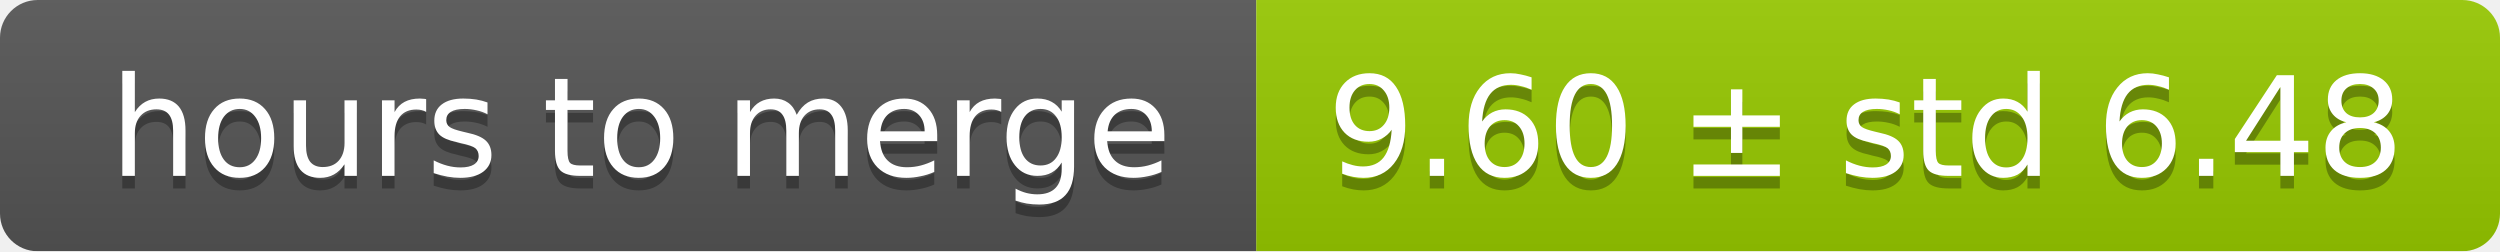
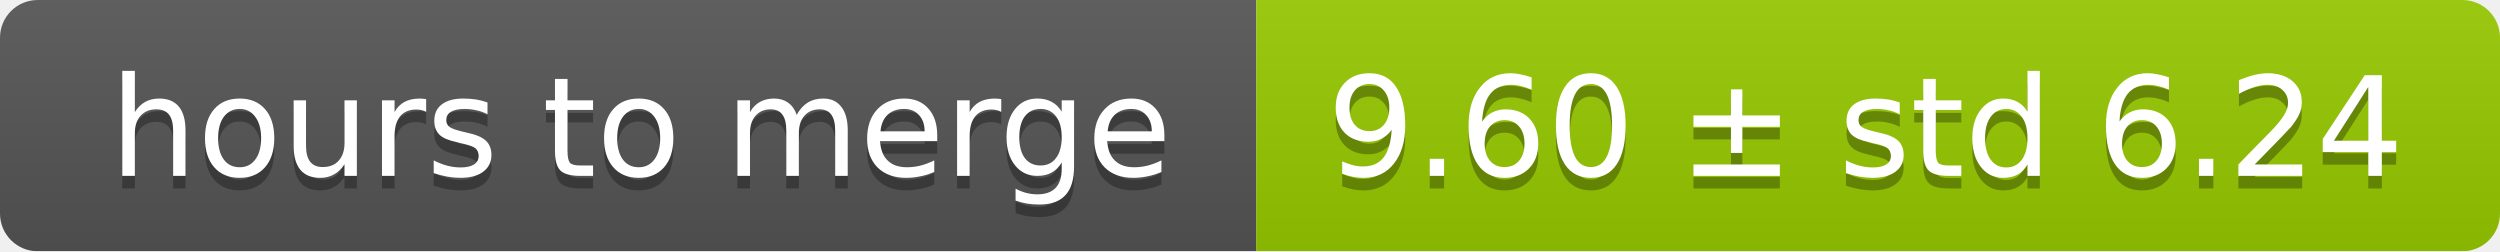
<svg xmlns="http://www.w3.org/2000/svg" width="199" height="20">
  <linearGradient id="smooth" x2="0" y2="100%">
    <stop offset="0" stop-color="#bbb" stop-opacity=".1" />
    <stop offset="1" stop-opacity=".1" />
  </linearGradient>
  <mask id="round">
    <rect width="199" height="20" rx="3" fill="#fff" />
  </mask>
  <g mask="url(#round)">
    <rect width="100" height="20" fill="#555" />
    <rect x="100" width="99" height="20" fill="#97ca00" />
    <rect width="199" height="20" fill="url(#smooth)" />
  </g>
  <g fill="#fff" text-anchor="middle" font-family="DejaVu Sans,Verdana,Geneva,sans-serif" font-size="11">
    <text x="51" y="15" fill="#010101" fill-opacity=".3">hours to merge</text>
    <text x="51" y="14">hours to merge</text>
-     <text x="148.5" y="15" fill="#010101" fill-opacity=".3">9.60 ± std 6.48</text>
-     <text x="148.5" y="14">9.60 ± std 6.48</text>
+     <text x="148.5" y="15" fill="#010101" fill-opacity=".3">9.60 ± std 6.24</text>
+     <text x="148.5" y="14">9.60 ± std 6.24</text>
  </g>
</svg>
